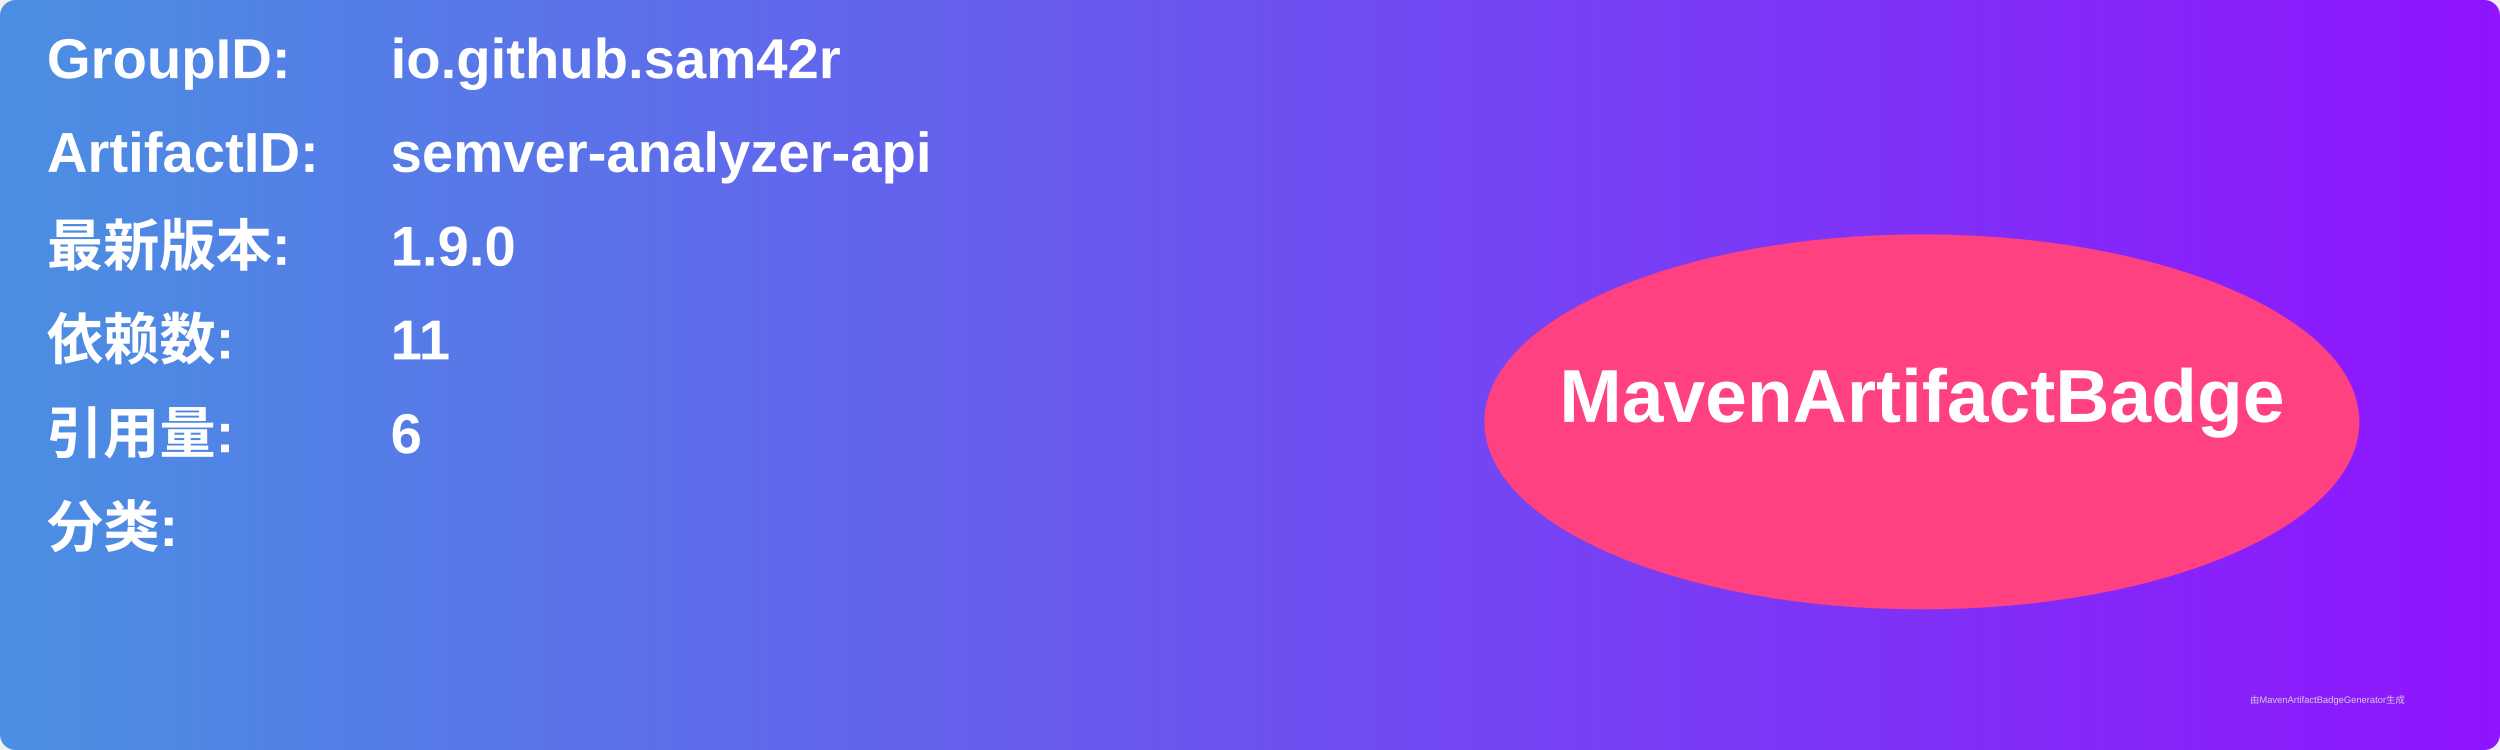
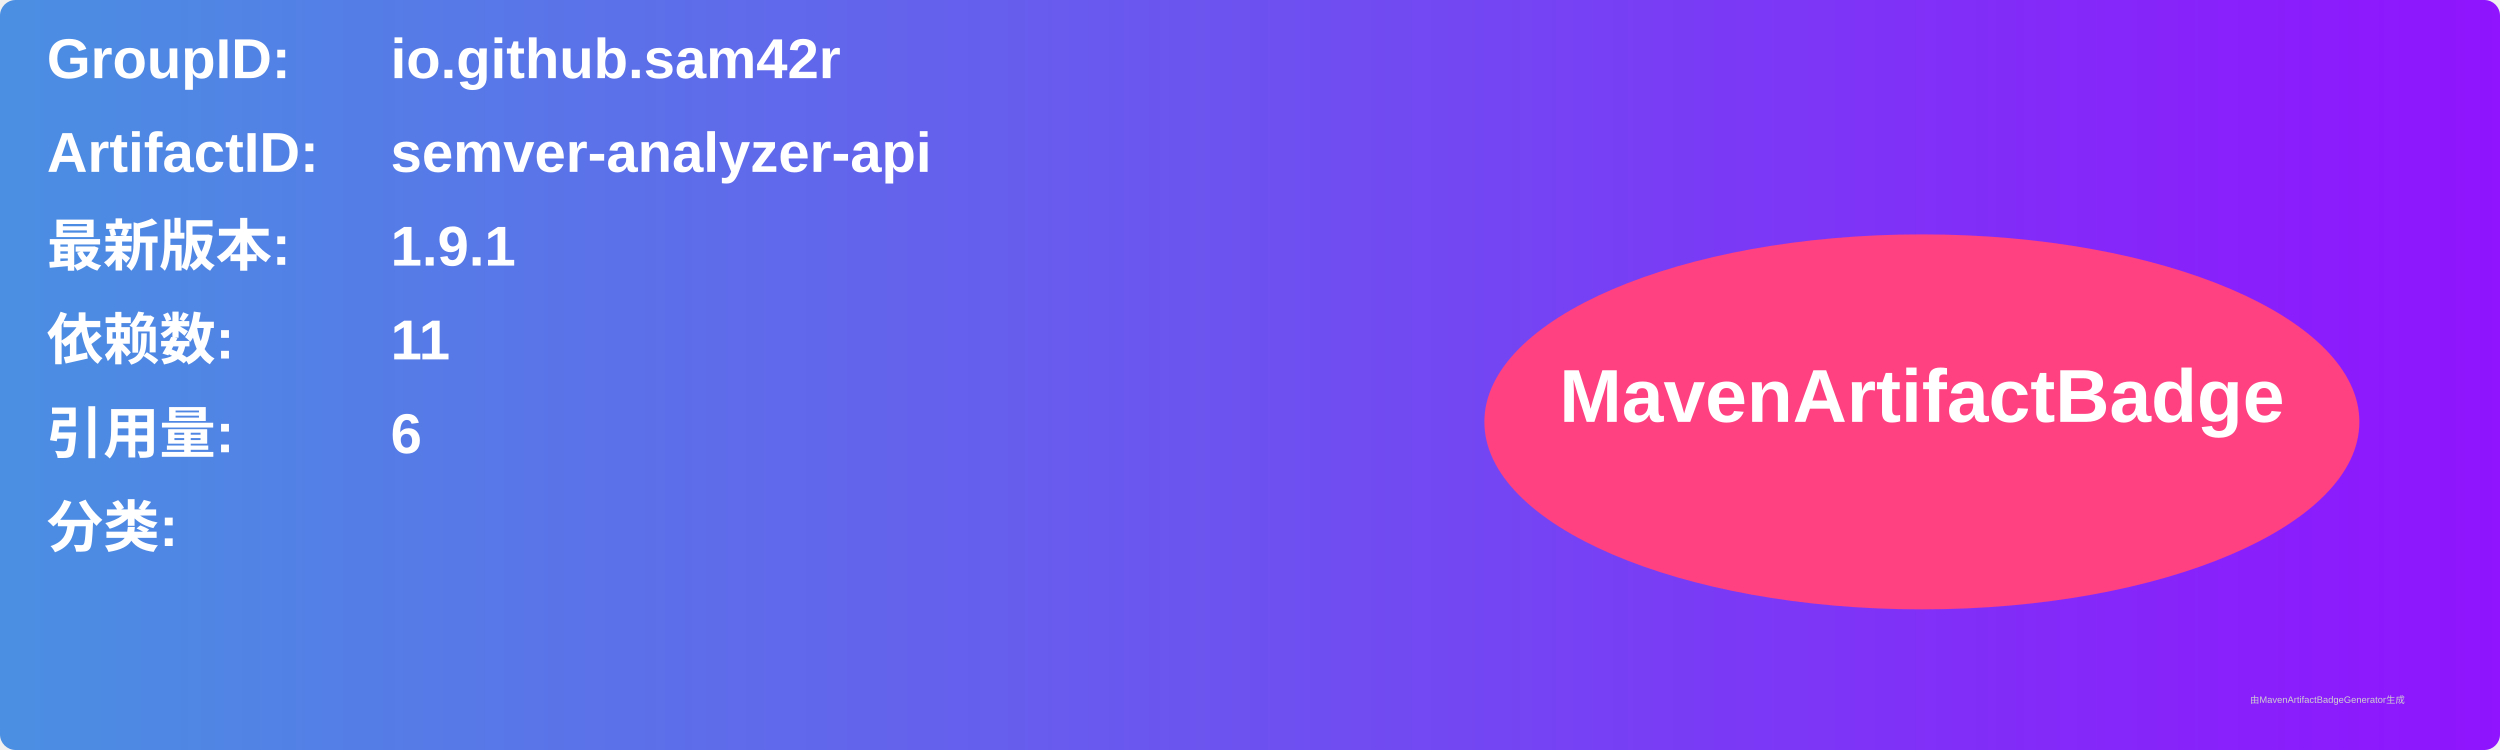
<svg xmlns="http://www.w3.org/2000/svg" width="800" height="240" viewBox="0 0 800 240">
  <linearGradient id="grad" x1="0%" y1="0%" x2="100%" y2="0%">
    <stop offset="0%" stop-color="#4a90e2" />
    <stop offset="100%" stop-color="#9013fe" />
  </linearGradient>
  <rect width="100%" height="100%" rx="5" ry="5" fill="url(#grad)" />
  <g transform="translate(15, 15)">
    <text x="0" y="10" font-family="Arial" font-size="18" fill="white" font-weight="bold" width="260">GroupID:</text>
    <text x="110" y="10" font-family="Arial" font-size="18" fill="white" font-weight="bold" width="460">io.github.sam42r</text>
    <text x="0" y="40" font-family="Arial" font-size="18" fill="white" font-weight="bold" width="260">ArtifactID:</text>
    <text x="110" y="40" font-family="Arial" font-size="18" fill="white" font-weight="bold" width="460">semver-analyzer-api</text>
    <text x="0" y="70" font-family="Arial" font-size="18" fill="white" font-weight="bold">最新版本:</text>
    <text x="110" y="70" font-family="Arial" font-size="18" fill="white" font-weight="bold">
-       <tspan font-weight="bold">1.9.0</tspan>
+       <tspan font-weight="bold">1.9.1</tspan>
    </text>
    <text x="0" y="100" font-family="Arial" font-size="18" fill="white" font-weight="bold">依赖数: </text>
    <text x="110" y="100" font-family="Arial" font-size="18" fill="white">
      <tspan font-weight="bold">11</tspan>
    </text>
    <text x="0" y="130" font-family="Arial" font-size="18" fill="white" font-weight="bold">引用量: </text>
    <text x="110" y="130" font-family="Arial" font-size="18" fill="white">
      <tspan font-weight="bold">6</tspan>
    </text>
    <text x="0" y="160" font-family="Arial" font-size="18" fill="white" font-weight="bold">分类:</text>
    <text x="10" y="190" font-family="Arial" font-size="10" fill="white">
      <tspan font-weight="bold" />
    </text>
    <ellipse cx="600" cy="120" rx="140" ry="60" fill="#ff4081" />
    <text x="600" y="120" text-anchor="middle" font-family="Arial" font-size="24" fill="white" font-weight="bold">MavenArtifactBadge</text>
  </g>
  <text x="720" y="225" font-family="Arial" font-size="3" fill="#d0d0d0">由MavenArtifactBadgeGenerator生成</text>
</svg>
